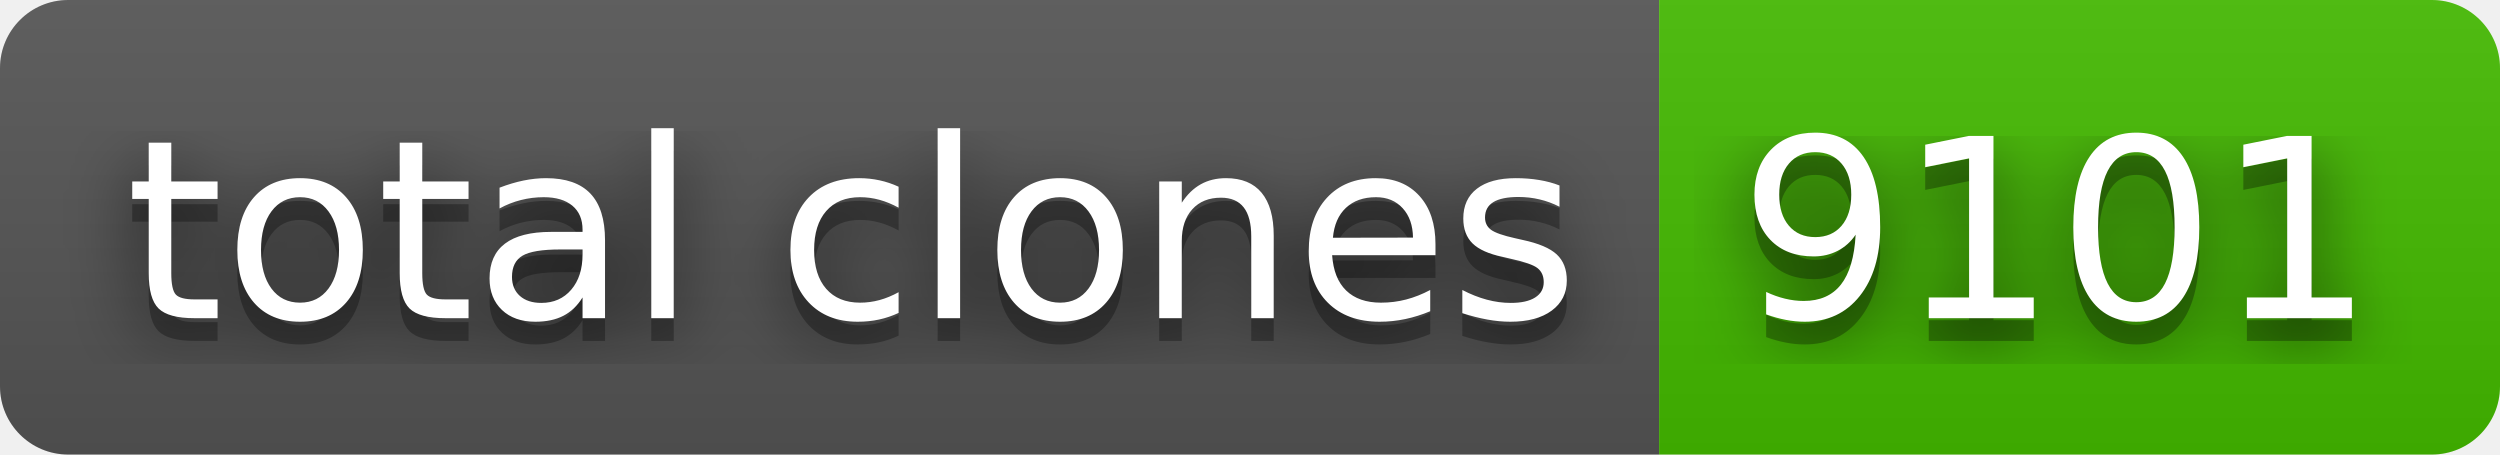
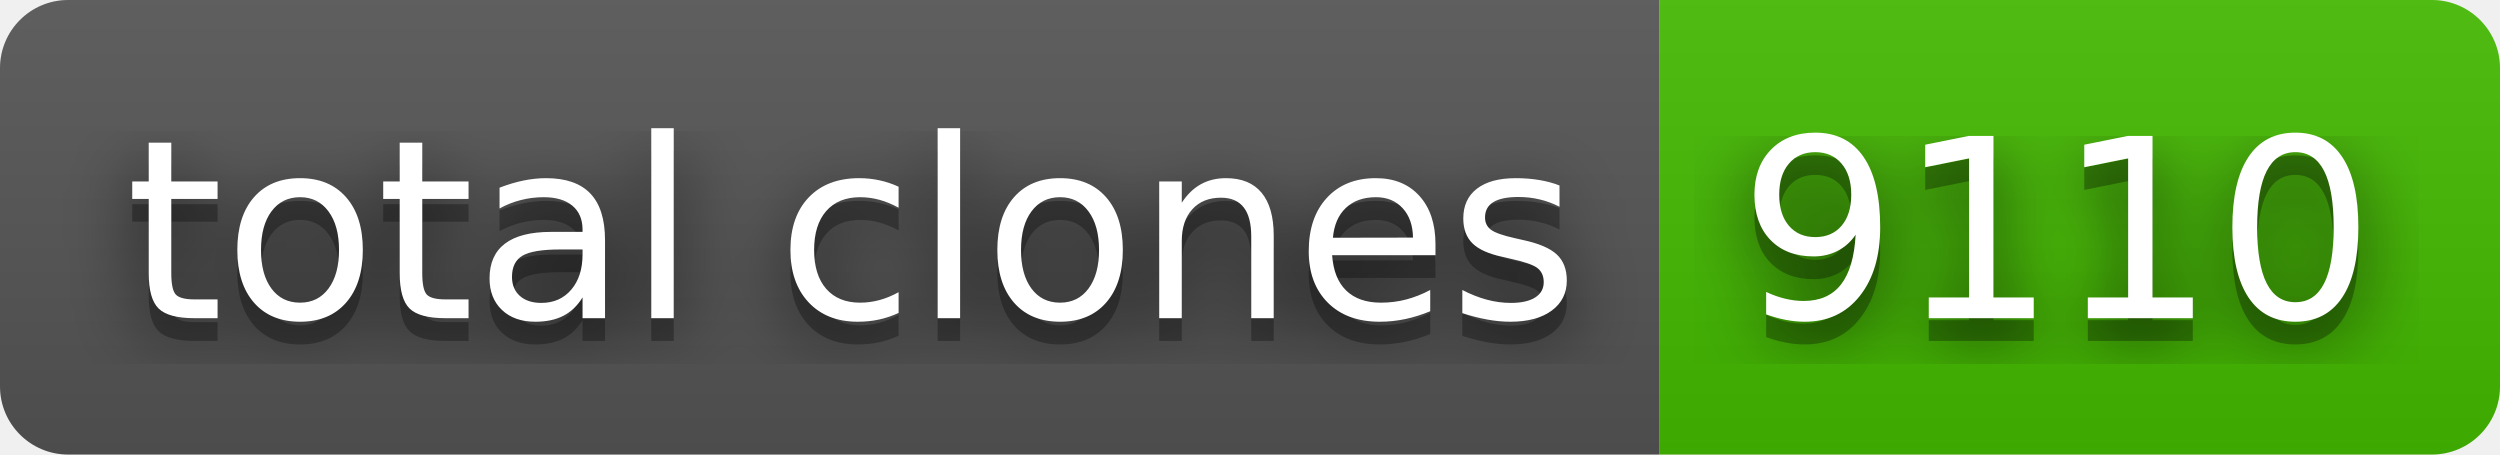
- <svg xmlns="http://www.w3.org/2000/svg" width="110" height="20" role="img" aria-label="total clones: 9101">
+ <svg xmlns="http://www.w3.org/2000/svg" width="110" height="20" role="img" aria-label="total clones: 9110">
  <filter id="blur">
    <feGaussianBlur stdDeviation="16" />
  </filter>
  <linearGradient id="s" x2="0" y2="100%">
    <stop offset="0" stop-color="#bbb" stop-opacity=".1" />
    <stop offset="1" stop-opacity=".1" />
  </linearGradient>
  <clipPath id="r">
    <rect width="110" height="20" rx="3" />
  </clipPath>
  <g clip-path="url(#r)">
    <rect width="73" height="20" fill="#555" />
    <rect x="73" width="37" height="20" fill="#4b0" />
    <rect width="110" height="20" fill="url(#s)" />
  </g>
  <g fill="#fff" text-anchor="middle" font-family="Verdana,Geneva,DejaVu Sans,sans-serif" text-rendering="geometricPrecision" font-size="110">
    <g transform="scale(.1)">
      <g aria-hidden="true" fill="#010101">
        <text x="375" y="150" fill-opacity=".8" filter="url(#blur)" textLength="630">total clones</text>
        <text x="375" y="150" fill-opacity=".3" textLength="630">total clones</text>
      </g>
      <text x="375" y="140" textLength="630">total clones</text>
    </g>
    <g transform="scale(.1)">
      <g aria-hidden="true" fill="#010101">
-         <text x="905" y="150" fill-opacity=".8" filter="url(#blur)" textLength="270">9101</text>
-         <text x="905" y="150" fill-opacity=".3" textLength="270">9101</text>
+         <text x="905" y="150" fill-opacity=".8" filter="url(#blur)" textLength="270">9110</text>
+         <text x="905" y="150" fill-opacity=".3" textLength="270">9110</text>
      </g>
-       <text x="905" y="140" textLength="270">9101</text>
+       <text x="905" y="140" textLength="270">9110</text>
    </g>
  </g>
</svg>
